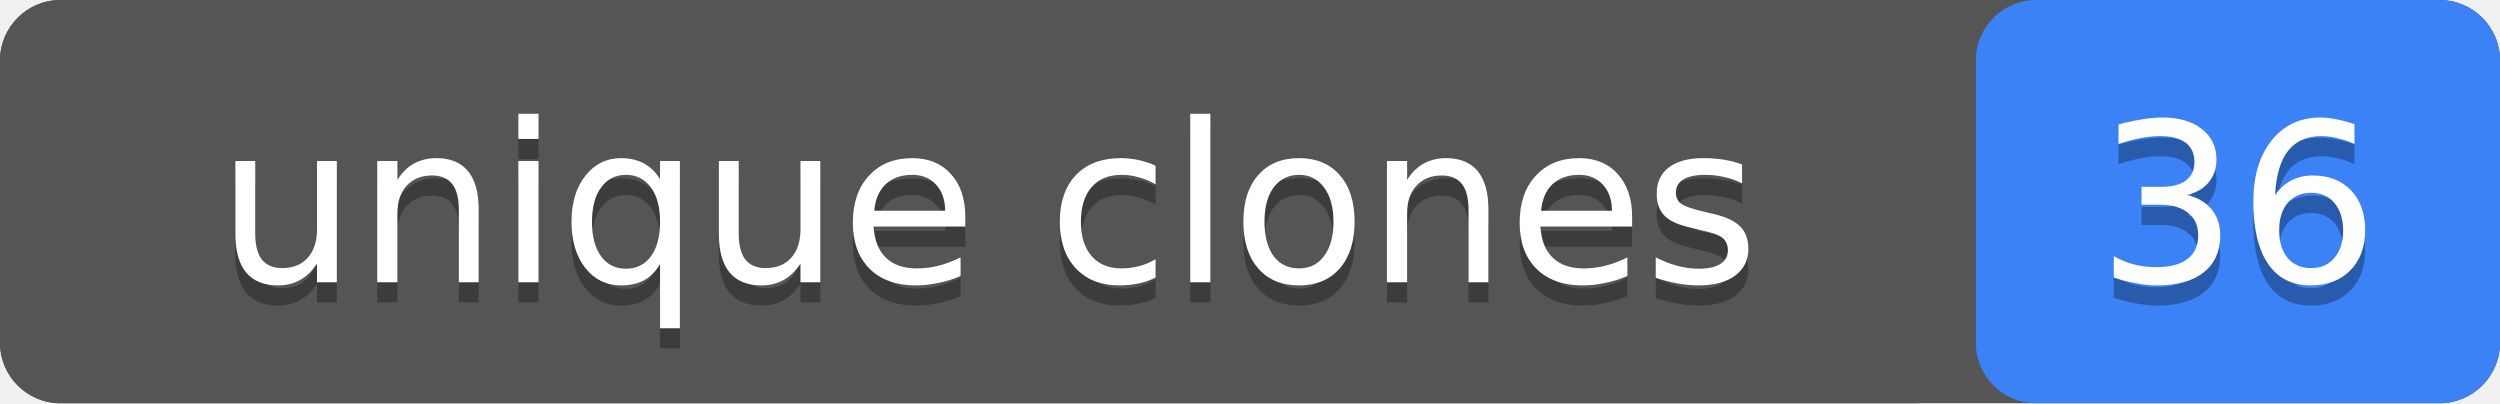
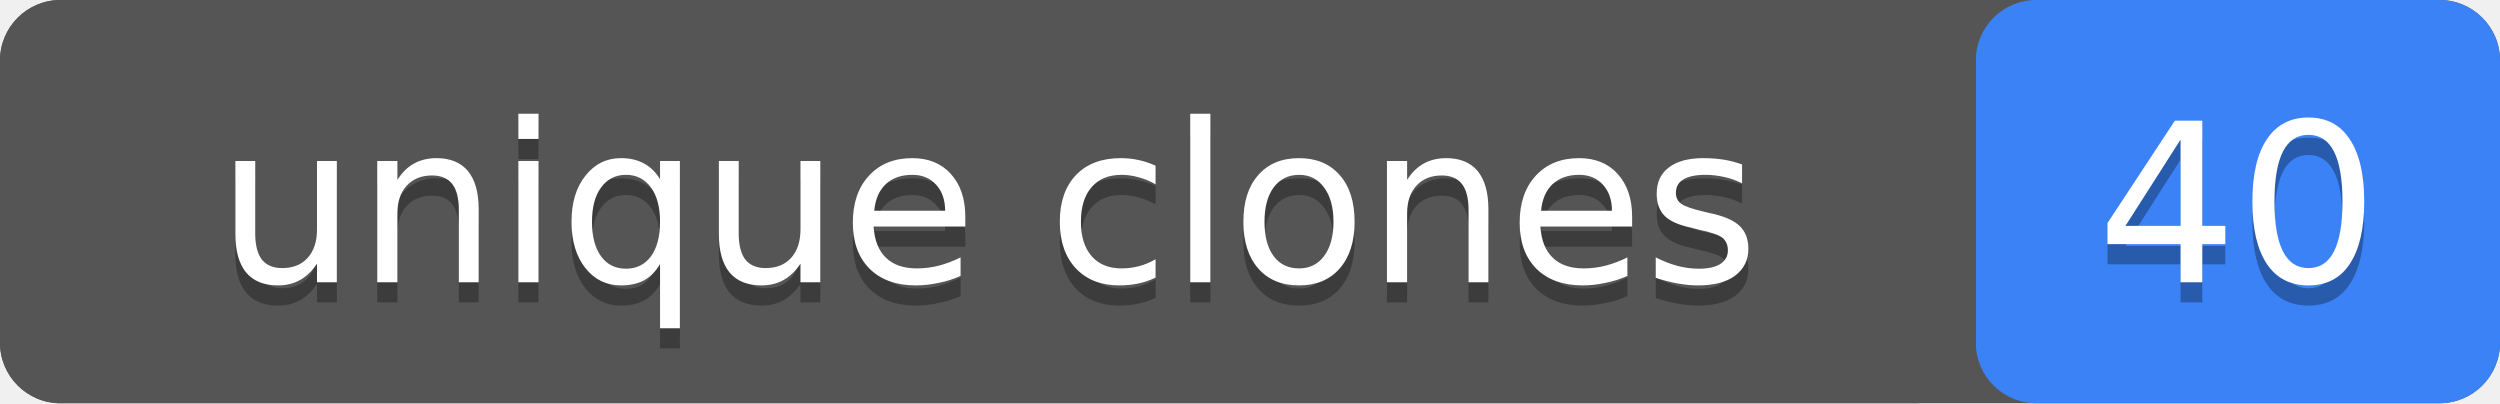
- <svg xmlns="http://www.w3.org/2000/svg" width="124" height="20" role="img" aria-label="unique clones: 36">
+ <svg xmlns="http://www.w3.org/2000/svg" width="124" height="20" role="img" aria-label="unique clones: 40">
  <rect width="124" height="20" rx="3" fill="#555" />
  <rect x="98" width="26" height="20" rx="3" fill="#3b82f6" />
  <rect width="98" height="20" rx="3" fill="#555" />
  <g fill="#fff" text-anchor="middle" font-family="Verdana,Geneva,DejaVu Sans,sans-serif" font-size="11">
    <text x="49" y="15" fill="#010101" fill-opacity=".3">unique clones</text>
    <text x="49" y="14">unique clones</text>
-     <text x="111" y="15" fill="#010101" fill-opacity=".3">36</text>
-     <text x="111" y="14">36</text>
+     <text x="111" y="15" fill="#010101" fill-opacity=".3">40</text>
+     <text x="111" y="14">40</text>
  </g>
</svg>
